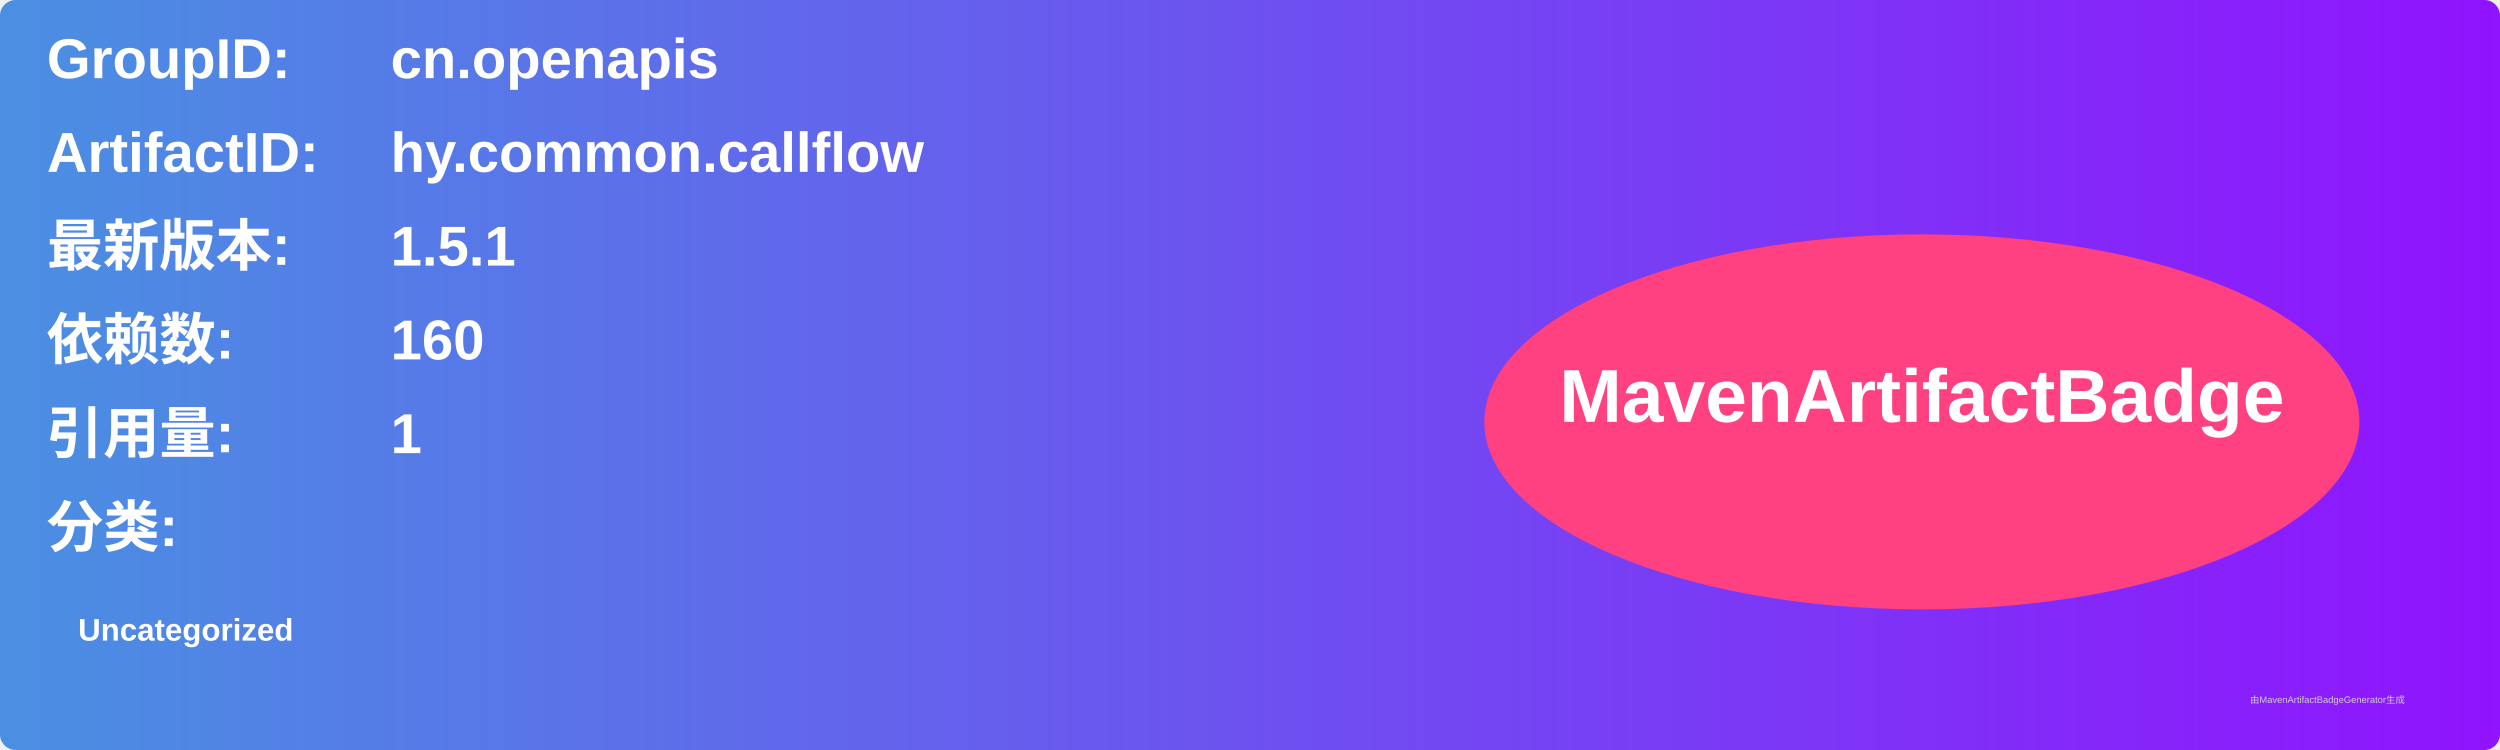
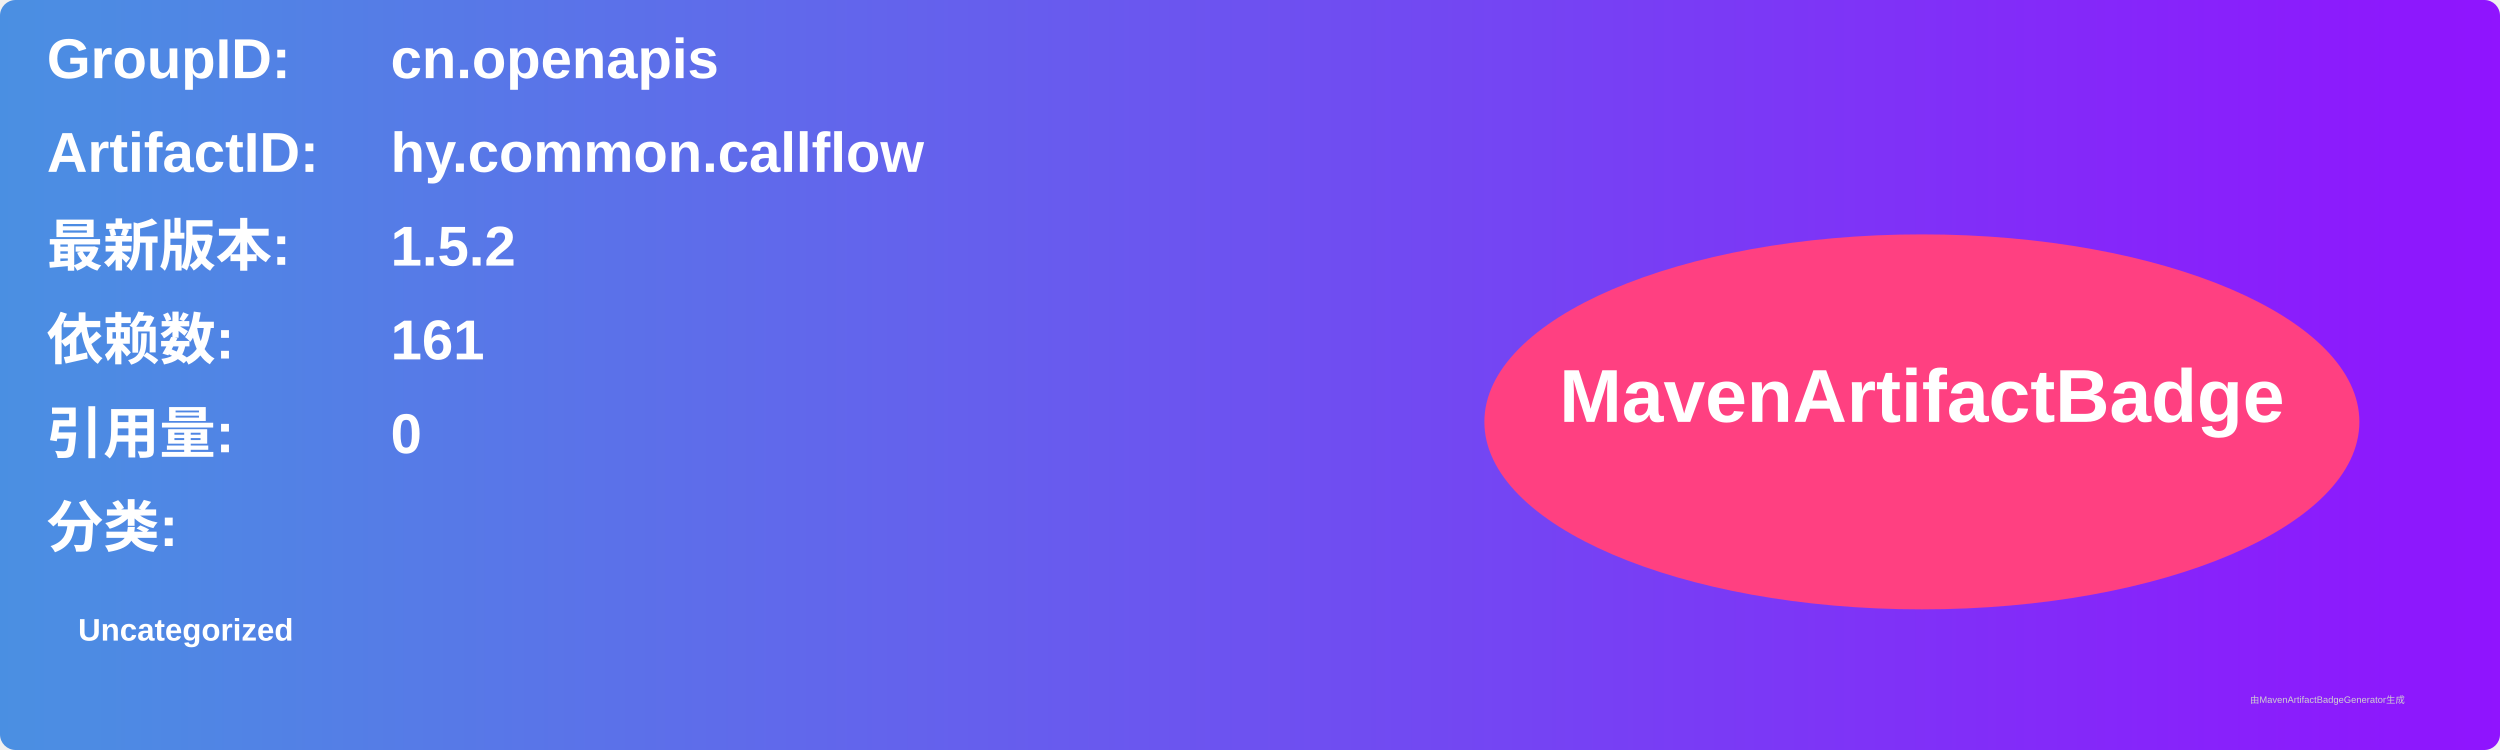
<svg xmlns="http://www.w3.org/2000/svg" width="800" height="240" viewBox="0 0 800 240">
  <linearGradient id="grad" x1="0%" y1="0%" x2="100%" y2="0%">
    <stop offset="0%" stop-color="#4a90e2" />
    <stop offset="100%" stop-color="#9013fe" />
  </linearGradient>
  <rect width="100%" height="100%" rx="5" ry="5" fill="url(#grad)" />
  <g transform="translate(15, 15)">
    <text x="0" y="10" font-family="Arial" font-size="18" fill="white" font-weight="bold" width="260">GroupID:</text>
    <text x="110" y="10" font-family="Arial" font-size="18" fill="white" font-weight="bold" width="460">cn.openapis</text>
    <text x="0" y="40" font-family="Arial" font-size="18" fill="white" font-weight="bold" width="260">ArtifactID:</text>
    <text x="110" y="40" font-family="Arial" font-size="18" fill="white" font-weight="bold" width="460">hy.common.callflow</text>
    <text x="0" y="70" font-family="Arial" font-size="18" fill="white" font-weight="bold">最新版本:</text>
    <text x="110" y="70" font-family="Arial" font-size="18" fill="white" font-weight="bold">
-       <tspan font-weight="bold">1.5.1</tspan>
+       <tspan font-weight="bold">1.5.2</tspan>
    </text>
    <text x="0" y="100" font-family="Arial" font-size="18" fill="white" font-weight="bold">依赖数: </text>
    <text x="110" y="100" font-family="Arial" font-size="18" fill="white">
-       <tspan font-weight="bold">160</tspan>
+       <tspan font-weight="bold">161</tspan>
    </text>
    <text x="0" y="130" font-family="Arial" font-size="18" fill="white" font-weight="bold">引用量: </text>
    <text x="110" y="130" font-family="Arial" font-size="18" fill="white">
-       <tspan font-weight="bold">1</tspan>
+       <tspan font-weight="bold">0</tspan>
    </text>
    <text x="0" y="160" font-family="Arial" font-size="18" fill="white" font-weight="bold">分类:</text>
    <text x="10" y="190" font-family="Arial" font-size="10" fill="white">
      <tspan font-weight="bold">Uncategorized</tspan>
    </text>
    <ellipse cx="600" cy="120" rx="140" ry="60" fill="#ff4081" />
    <text x="600" y="120" text-anchor="middle" font-family="Arial" font-size="24" fill="white" font-weight="bold">MavenArtifactBadge</text>
  </g>
  <text x="720" y="225" font-family="Arial" font-size="3" fill="#d0d0d0">由MavenArtifactBadgeGenerator生成</text>
</svg>
